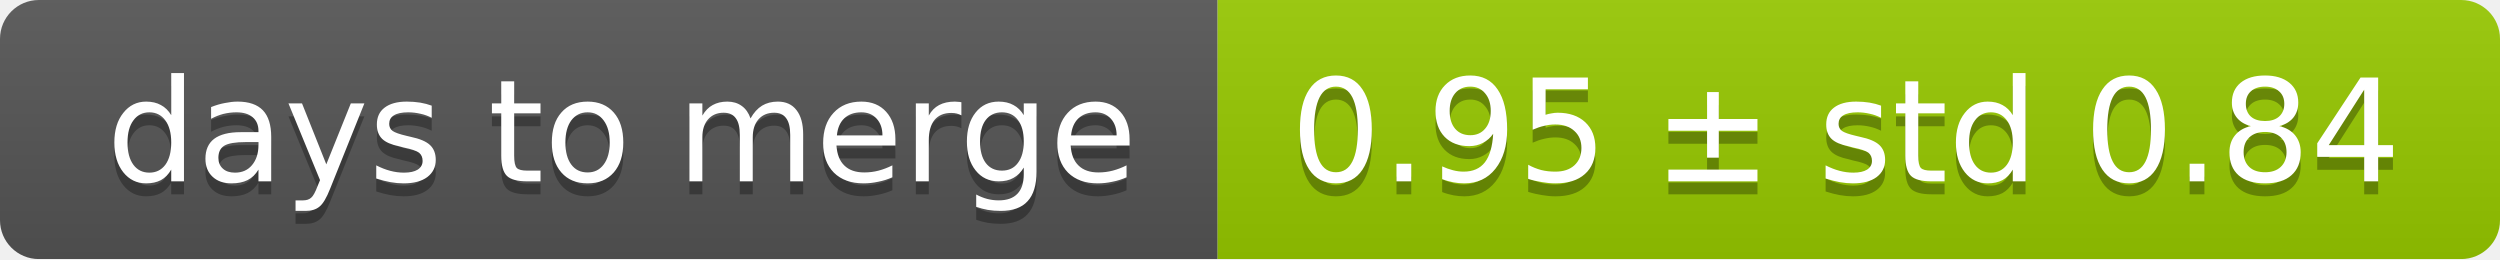
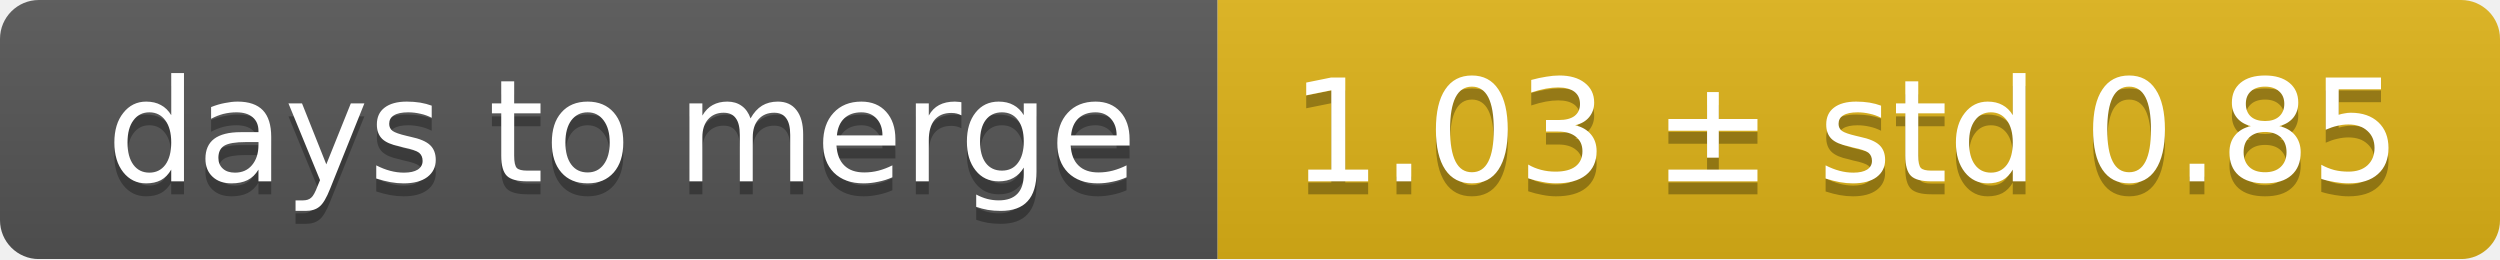
<svg xmlns="http://www.w3.org/2000/svg" width="193" height="20">
  <linearGradient id="smooth" x2="0" y2="100%">
    <stop offset="0" stop-color="#bbb" stop-opacity=".1" />
    <stop offset="1" stop-opacity=".1" />
  </linearGradient>
  <mask id="round">
    <rect width="193" height="20" rx="3" fill="#fff" />
  </mask>
  <g mask="url(#round)">
    <rect width="94" height="20" fill="#555" />
-     <rect x="94" width="99" height="20" fill="#97ca00" />
+     <rect x="94" width="99" height="20" fill="#dfb317" />
    <rect width="193" height="20" fill="url(#smooth)" />
  </g>
  <g fill="#fff" text-anchor="middle" font-family="DejaVu Sans,Verdana,Geneva,sans-serif" font-size="11">
    <text x="48" y="15" fill="#010101" fill-opacity=".3">days to merge</text>
    <text x="48" y="14">days to merge</text>
-     <text x="142.5" y="15" fill="#010101" fill-opacity=".3">0.95 ± std 0.84</text>
-     <text x="142.5" y="14">0.95 ± std 0.84</text>
+     <text x="142.5" y="15" fill="#010101" fill-opacity=".3">1.03 ± std 0.85</text>
+     <text x="142.5" y="14">1.03 ± std 0.85</text>
  </g>
</svg>
